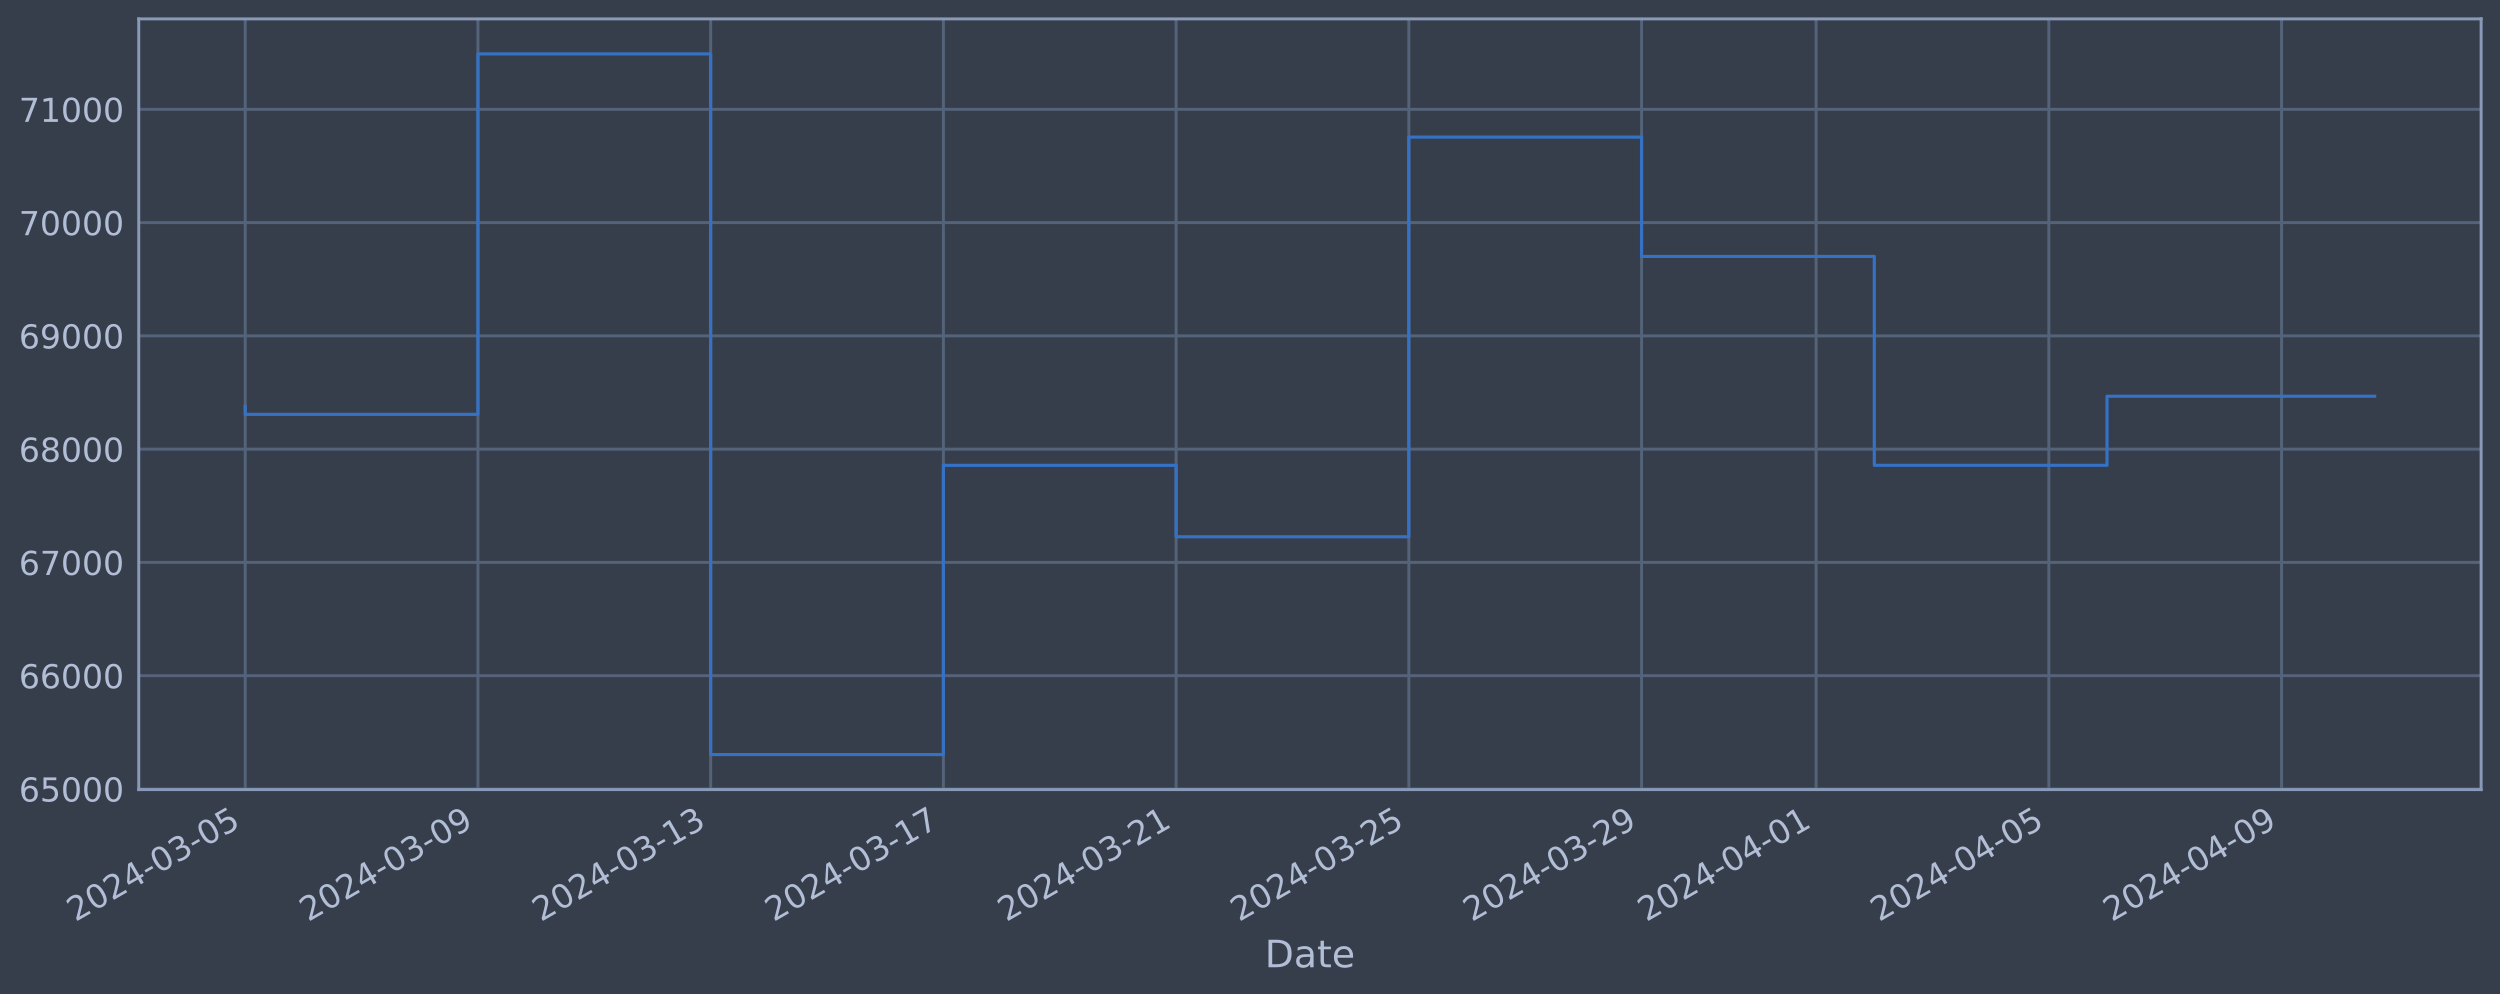
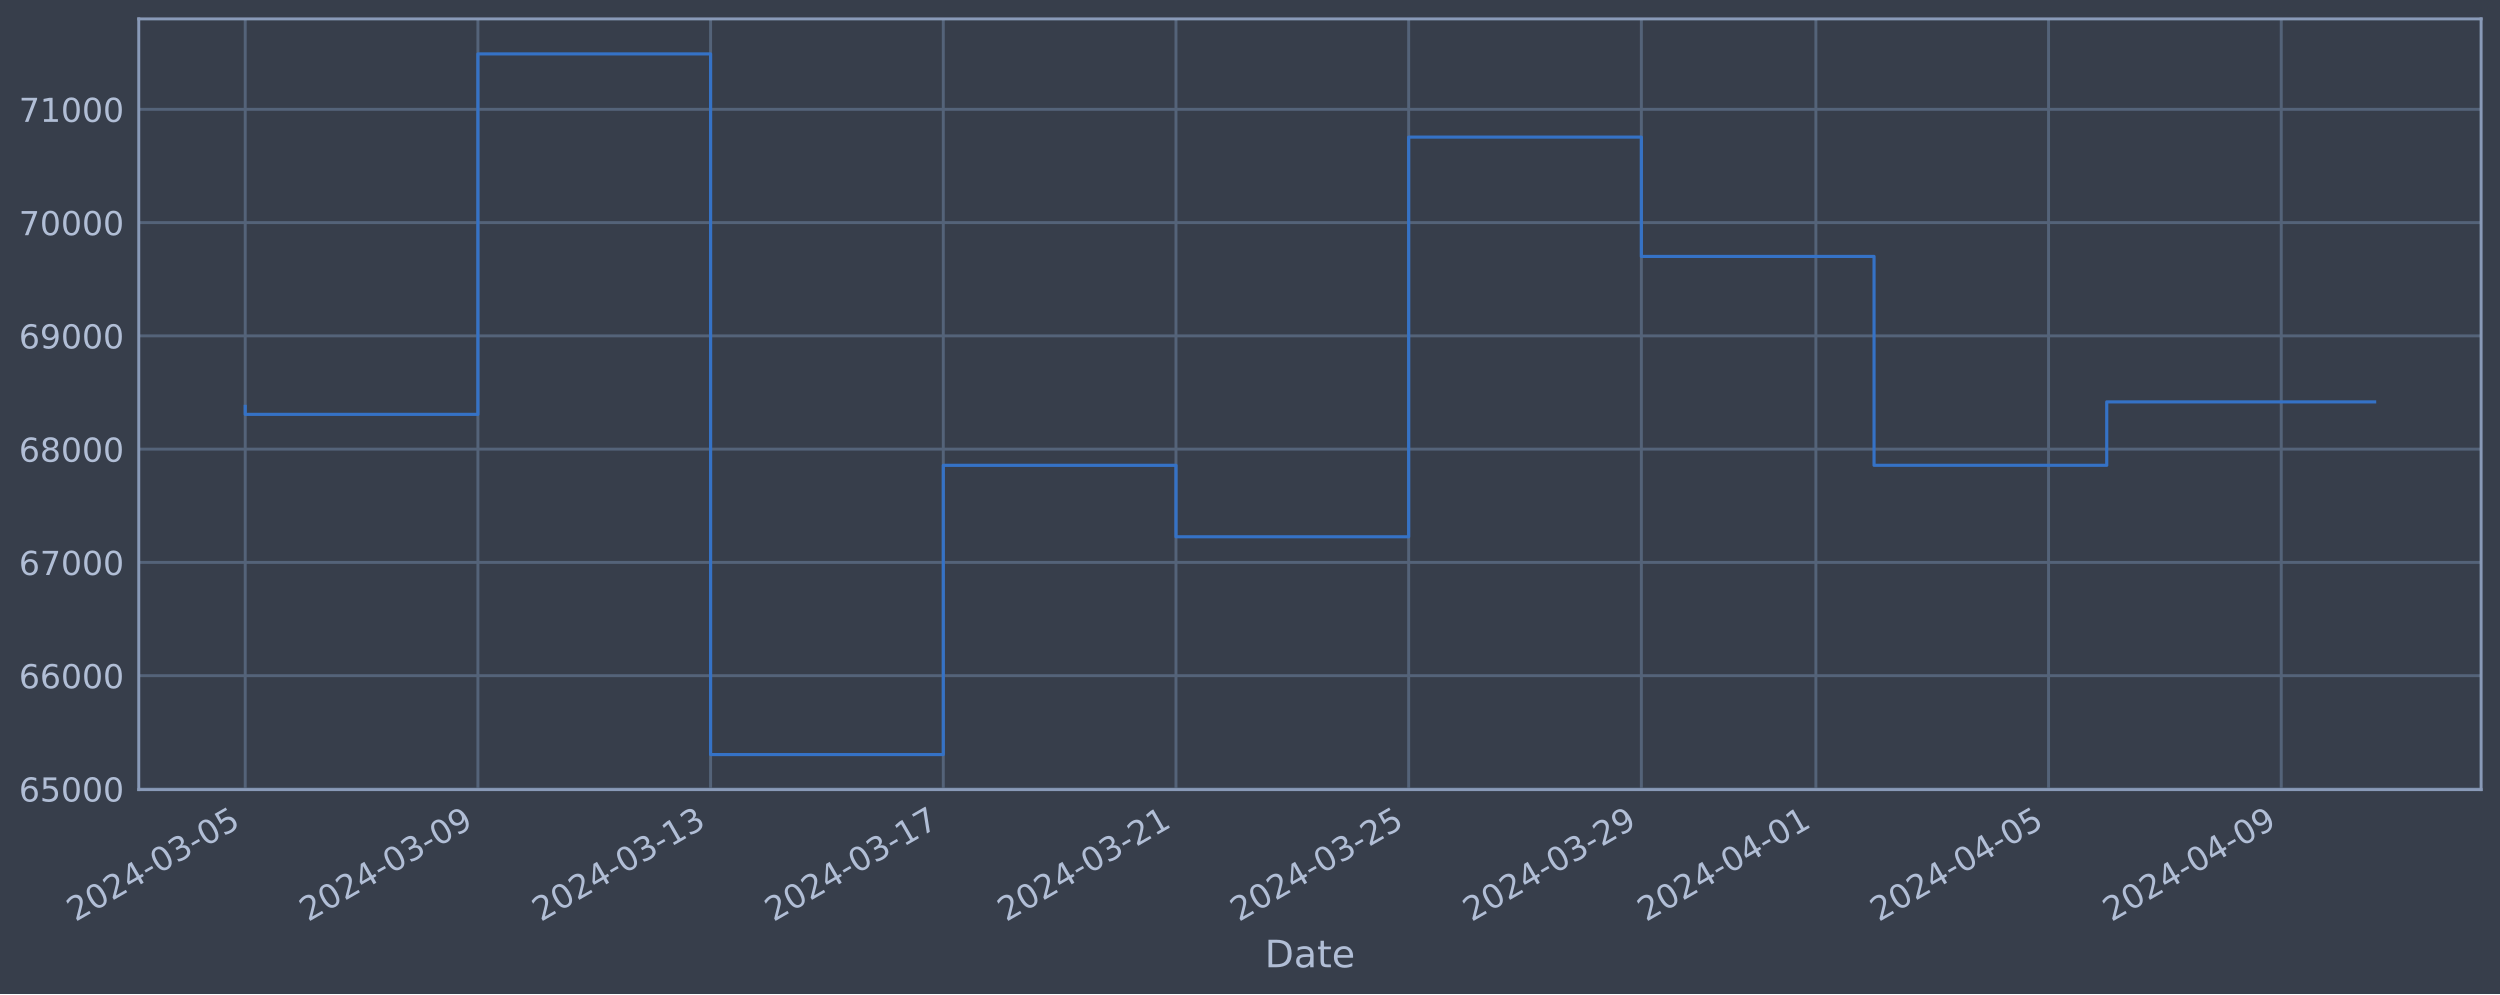
<svg xmlns="http://www.w3.org/2000/svg" xmlns:xlink="http://www.w3.org/1999/xlink" width="952.884pt" height="378.87pt" viewBox="0 0 952.884 378.87" version="1.1">
  <defs>
    <style type="text/css">*{stroke-linejoin: round; stroke-linecap: butt}</style>
  </defs>
  <g id="figure_1">
    <g id="patch_1">
      <path d="M 0 378.87  L 952.884 378.87  L 952.884 0  L 0 0  z " style="fill: #373e4b" />
    </g>
    <g id="axes_1">
      <g id="patch_2">
        <path d="M 52.884 300.96  L 945.684 300.96  L 945.684 7.2  L 52.884 7.2  z " style="fill: #373e4b" />
      </g>
      <g id="matplotlib.axis_1">
        <g id="xtick_1">
          <g id="line2d_1">
-             <path d="M 93.466 300.96  L 93.466 7.2  " clip-path="url(#p18d3fbfa6f)" style="fill: none; stroke: #546379; stroke-width: 1.12; stroke-linecap: square" />
+             <path d="M 93.466 300.96  L 93.466 7.2  " clip-path="url(#p9bd722ce1e)" style="fill: none; stroke: #546379; stroke-width: 1.12; stroke-linecap: square" />
          </g>
          <g id="line2d_2" />
          <g id="text_1">
            <g style="fill: #b1bed6" transform="translate(28.74006 351.4642) rotate(-30) scale(0.126 -0.126)">
              <defs>
                <path id="DejaVuSans-32" d="M 1228 531  L 3431 531  L 3431 0  L 469 0  L 469 531  Q 828 903 1448 1529  Q 2069 2156 2228 2338  Q 2531 2678 2651 2914  Q 2772 3150 2772 3378  Q 2772 3750 2511 3984  Q 2250 4219 1831 4219  Q 1534 4219 1204 4116  Q 875 4013 500 3803  L 500 4441  Q 881 4594 1212 4672  Q 1544 4750 1819 4750  Q 2544 4750 2975 4387  Q 3406 4025 3406 3419  Q 3406 3131 3298 2873  Q 3191 2616 2906 2266  Q 2828 2175 2409 1742  Q 1991 1309 1228 531  z " transform="scale(0.015625)" />
                <path id="DejaVuSans-30" d="M 2034 4250  Q 1547 4250 1301 3770  Q 1056 3291 1056 2328  Q 1056 1369 1301 889  Q 1547 409 2034 409  Q 2525 409 2770 889  Q 3016 1369 3016 2328  Q 3016 3291 2770 3770  Q 2525 4250 2034 4250  z M 2034 4750  Q 2819 4750 3233 4129  Q 3647 3509 3647 2328  Q 3647 1150 3233 529  Q 2819 -91 2034 -91  Q 1250 -91 836 529  Q 422 1150 422 2328  Q 422 3509 836 4129  Q 1250 4750 2034 4750  z " transform="scale(0.015625)" />
                <path id="DejaVuSans-34" d="M 2419 4116  L 825 1625  L 2419 1625  L 2419 4116  z M 2253 4666  L 3047 4666  L 3047 1625  L 3713 1625  L 3713 1100  L 3047 1100  L 3047 0  L 2419 0  L 2419 1100  L 313 1100  L 313 1709  L 2253 4666  z " transform="scale(0.015625)" />
                <path id="DejaVuSans-2d" d="M 313 2009  L 1997 2009  L 1997 1497  L 313 1497  L 313 2009  z " transform="scale(0.015625)" />
                <path id="DejaVuSans-33" d="M 2597 2516  Q 3050 2419 3304 2112  Q 3559 1806 3559 1356  Q 3559 666 3084 287  Q 2609 -91 1734 -91  Q 1441 -91 1130 -33  Q 819 25 488 141  L 488 750  Q 750 597 1062 519  Q 1375 441 1716 441  Q 2309 441 2620 675  Q 2931 909 2931 1356  Q 2931 1769 2642 2001  Q 2353 2234 1838 2234  L 1294 2234  L 1294 2753  L 1863 2753  Q 2328 2753 2575 2939  Q 2822 3125 2822 3475  Q 2822 3834 2567 4026  Q 2313 4219 1838 4219  Q 1578 4219 1281 4162  Q 984 4106 628 3988  L 628 4550  Q 988 4650 1302 4700  Q 1616 4750 1894 4750  Q 2613 4750 3031 4423  Q 3450 4097 3450 3541  Q 3450 3153 3228 2886  Q 3006 2619 2597 2516  z " transform="scale(0.015625)" />
                <path id="DejaVuSans-35" d="M 691 4666  L 3169 4666  L 3169 4134  L 1269 4134  L 1269 2991  Q 1406 3038 1543 3061  Q 1681 3084 1819 3084  Q 2600 3084 3056 2656  Q 3513 2228 3513 1497  Q 3513 744 3044 326  Q 2575 -91 1722 -91  Q 1428 -91 1123 -41  Q 819 9 494 109  L 494 744  Q 775 591 1075 516  Q 1375 441 1709 441  Q 2250 441 2565 725  Q 2881 1009 2881 1497  Q 2881 1984 2565 2268  Q 2250 2553 1709 2553  Q 1456 2553 1204 2497  Q 953 2441 691 2322  L 691 4666  z " transform="scale(0.015625)" />
              </defs>
              <use xlink:href="#DejaVuSans-32" />
              <use xlink:href="#DejaVuSans-30" x="63.623" />
              <use xlink:href="#DejaVuSans-32" x="127.246" />
              <use xlink:href="#DejaVuSans-34" x="190.869" />
              <use xlink:href="#DejaVuSans-2d" x="254.492" />
              <use xlink:href="#DejaVuSans-30" x="290.576" />
              <use xlink:href="#DejaVuSans-33" x="354.199" />
              <use xlink:href="#DejaVuSans-2d" x="417.822" />
              <use xlink:href="#DejaVuSans-30" x="453.906" />
              <use xlink:href="#DejaVuSans-35" x="517.529" />
            </g>
          </g>
        </g>
        <g id="xtick_2">
          <g id="line2d_3">
-             <path d="M 182.169 300.96  L 182.169 7.2  " clip-path="url(#p18d3fbfa6f)" style="fill: none; stroke: #546379; stroke-width: 1.12; stroke-linecap: square" />
+             <path d="M 182.156 300.96  L 182.156 7.2  " clip-path="url(#p9bd722ce1e)" style="fill: none; stroke: #546379; stroke-width: 1.12; stroke-linecap: square" />
          </g>
          <g id="line2d_4" />
          <g id="text_2">
-             <g style="fill: #b1bed6" transform="translate(117.444 351.4642) rotate(-30) scale(0.126 -0.126)">
+             <g style="fill: #b1bed6" transform="translate(117.4305 351.4642) rotate(-30) scale(0.126 -0.126)">
              <defs>
                <path id="DejaVuSans-39" d="M 703 97  L 703 672  Q 941 559 1184 500  Q 1428 441 1663 441  Q 2288 441 2617 861  Q 2947 1281 2994 2138  Q 2813 1869 2534 1725  Q 2256 1581 1919 1581  Q 1219 1581 811 2004  Q 403 2428 403 3163  Q 403 3881 828 4315  Q 1253 4750 1959 4750  Q 2769 4750 3195 4129  Q 3622 3509 3622 2328  Q 3622 1225 3098 567  Q 2575 -91 1691 -91  Q 1453 -91 1209 -44  Q 966 3 703 97  z M 1959 2075  Q 2384 2075 2632 2365  Q 2881 2656 2881 3163  Q 2881 3666 2632 3958  Q 2384 4250 1959 4250  Q 1534 4250 1286 3958  Q 1038 3666 1038 3163  Q 1038 2656 1286 2365  Q 1534 2075 1959 2075  z " transform="scale(0.015625)" />
              </defs>
              <use xlink:href="#DejaVuSans-32" />
              <use xlink:href="#DejaVuSans-30" x="63.623" />
              <use xlink:href="#DejaVuSans-32" x="127.246" />
              <use xlink:href="#DejaVuSans-34" x="190.869" />
              <use xlink:href="#DejaVuSans-2d" x="254.492" />
              <use xlink:href="#DejaVuSans-30" x="290.576" />
              <use xlink:href="#DejaVuSans-33" x="354.199" />
              <use xlink:href="#DejaVuSans-2d" x="417.822" />
              <use xlink:href="#DejaVuSans-30" x="453.906" />
              <use xlink:href="#DejaVuSans-39" x="517.529" />
            </g>
          </g>
        </g>
        <g id="xtick_3">
          <g id="line2d_5">
-             <path d="M 270.873 300.96  L 270.873 7.2  " clip-path="url(#p18d3fbfa6f)" style="fill: none; stroke: #546379; stroke-width: 1.12; stroke-linecap: square" />
+             <path d="M 270.846 300.96  L 270.846 7.2  " clip-path="url(#p9bd722ce1e)" style="fill: none; stroke: #546379; stroke-width: 1.12; stroke-linecap: square" />
          </g>
          <g id="line2d_6" />
          <g id="text_3">
-             <g style="fill: #b1bed6" transform="translate(206.1479 351.4642) rotate(-30) scale(0.126 -0.126)">
+             <g style="fill: #b1bed6" transform="translate(206.1209 351.4642) rotate(-30) scale(0.126 -0.126)">
              <defs>
                <path id="DejaVuSans-31" d="M 794 531  L 1825 531  L 1825 4091  L 703 3866  L 703 4441  L 1819 4666  L 2450 4666  L 2450 531  L 3481 531  L 3481 0  L 794 0  L 794 531  z " transform="scale(0.015625)" />
              </defs>
              <use xlink:href="#DejaVuSans-32" />
              <use xlink:href="#DejaVuSans-30" x="63.623" />
              <use xlink:href="#DejaVuSans-32" x="127.246" />
              <use xlink:href="#DejaVuSans-34" x="190.869" />
              <use xlink:href="#DejaVuSans-2d" x="254.492" />
              <use xlink:href="#DejaVuSans-30" x="290.576" />
              <use xlink:href="#DejaVuSans-33" x="354.199" />
              <use xlink:href="#DejaVuSans-2d" x="417.822" />
              <use xlink:href="#DejaVuSans-31" x="453.906" />
              <use xlink:href="#DejaVuSans-33" x="517.529" />
            </g>
          </g>
        </g>
        <g id="xtick_4">
          <g id="line2d_7">
-             <path d="M 359.577 300.96  L 359.577 7.2  " clip-path="url(#p18d3fbfa6f)" style="fill: none; stroke: #546379; stroke-width: 1.12; stroke-linecap: square" />
+             <path d="M 359.537 300.96  L 359.537 7.2  " clip-path="url(#p9bd722ce1e)" style="fill: none; stroke: #546379; stroke-width: 1.12; stroke-linecap: square" />
          </g>
          <g id="line2d_8" />
          <g id="text_4">
-             <g style="fill: #b1bed6" transform="translate(294.8518 351.4642) rotate(-30) scale(0.126 -0.126)">
+             <g style="fill: #b1bed6" transform="translate(294.8113 351.4642) rotate(-30) scale(0.126 -0.126)">
              <defs>
                <path id="DejaVuSans-37" d="M 525 4666  L 3525 4666  L 3525 4397  L 1831 0  L 1172 0  L 2766 4134  L 525 4134  L 525 4666  z " transform="scale(0.015625)" />
              </defs>
              <use xlink:href="#DejaVuSans-32" />
              <use xlink:href="#DejaVuSans-30" x="63.623" />
              <use xlink:href="#DejaVuSans-32" x="127.246" />
              <use xlink:href="#DejaVuSans-34" x="190.869" />
              <use xlink:href="#DejaVuSans-2d" x="254.492" />
              <use xlink:href="#DejaVuSans-30" x="290.576" />
              <use xlink:href="#DejaVuSans-33" x="354.199" />
              <use xlink:href="#DejaVuSans-2d" x="417.822" />
              <use xlink:href="#DejaVuSans-31" x="453.906" />
              <use xlink:href="#DejaVuSans-37" x="517.529" />
            </g>
          </g>
        </g>
        <g id="xtick_5">
          <g id="line2d_9">
-             <path d="M 448.281 300.96  L 448.281 7.2  " clip-path="url(#p18d3fbfa6f)" style="fill: none; stroke: #546379; stroke-width: 1.12; stroke-linecap: square" />
+             <path d="M 448.227 300.96  L 448.227 7.2  " clip-path="url(#p9bd722ce1e)" style="fill: none; stroke: #546379; stroke-width: 1.12; stroke-linecap: square" />
          </g>
          <g id="line2d_10" />
          <g id="text_5">
-             <g style="fill: #b1bed6" transform="translate(383.5557 351.4642) rotate(-30) scale(0.126 -0.126)">
+             <g style="fill: #b1bed6" transform="translate(383.5017 351.4642) rotate(-30) scale(0.126 -0.126)">
              <use xlink:href="#DejaVuSans-32" />
              <use xlink:href="#DejaVuSans-30" x="63.623" />
              <use xlink:href="#DejaVuSans-32" x="127.246" />
              <use xlink:href="#DejaVuSans-34" x="190.869" />
              <use xlink:href="#DejaVuSans-2d" x="254.492" />
              <use xlink:href="#DejaVuSans-30" x="290.576" />
              <use xlink:href="#DejaVuSans-33" x="354.199" />
              <use xlink:href="#DejaVuSans-2d" x="417.822" />
              <use xlink:href="#DejaVuSans-32" x="453.906" />
              <use xlink:href="#DejaVuSans-31" x="517.529" />
            </g>
          </g>
        </g>
        <g id="xtick_6">
          <g id="line2d_11">
-             <path d="M 536.985 300.96  L 536.985 7.2  " clip-path="url(#p18d3fbfa6f)" style="fill: none; stroke: #546379; stroke-width: 1.12; stroke-linecap: square" />
+             <path d="M 536.918 300.96  L 536.918 7.2  " clip-path="url(#p9bd722ce1e)" style="fill: none; stroke: #546379; stroke-width: 1.12; stroke-linecap: square" />
          </g>
          <g id="line2d_12" />
          <g id="text_6">
-             <g style="fill: #b1bed6" transform="translate(472.2596 351.4642) rotate(-30) scale(0.126 -0.126)">
+             <g style="fill: #b1bed6" transform="translate(472.1921 351.4642) rotate(-30) scale(0.126 -0.126)">
              <use xlink:href="#DejaVuSans-32" />
              <use xlink:href="#DejaVuSans-30" x="63.623" />
              <use xlink:href="#DejaVuSans-32" x="127.246" />
              <use xlink:href="#DejaVuSans-34" x="190.869" />
              <use xlink:href="#DejaVuSans-2d" x="254.492" />
              <use xlink:href="#DejaVuSans-30" x="290.576" />
              <use xlink:href="#DejaVuSans-33" x="354.199" />
              <use xlink:href="#DejaVuSans-2d" x="417.822" />
              <use xlink:href="#DejaVuSans-32" x="453.906" />
              <use xlink:href="#DejaVuSans-35" x="517.529" />
            </g>
          </g>
        </g>
        <g id="xtick_7">
          <g id="line2d_13">
-             <path d="M 625.689 300.96  L 625.689 7.2  " clip-path="url(#p18d3fbfa6f)" style="fill: none; stroke: #546379; stroke-width: 1.12; stroke-linecap: square" />
+             <path d="M 625.608 300.96  L 625.608 7.2  " clip-path="url(#p9bd722ce1e)" style="fill: none; stroke: #546379; stroke-width: 1.12; stroke-linecap: square" />
          </g>
          <g id="line2d_14" />
          <g id="text_7">
-             <g style="fill: #b1bed6" transform="translate(560.9635 351.4642) rotate(-30) scale(0.126 -0.126)">
+             <g style="fill: #b1bed6" transform="translate(560.8825 351.4642) rotate(-30) scale(0.126 -0.126)">
              <use xlink:href="#DejaVuSans-32" />
              <use xlink:href="#DejaVuSans-30" x="63.623" />
              <use xlink:href="#DejaVuSans-32" x="127.246" />
              <use xlink:href="#DejaVuSans-34" x="190.869" />
              <use xlink:href="#DejaVuSans-2d" x="254.492" />
              <use xlink:href="#DejaVuSans-30" x="290.576" />
              <use xlink:href="#DejaVuSans-33" x="354.199" />
              <use xlink:href="#DejaVuSans-2d" x="417.822" />
              <use xlink:href="#DejaVuSans-32" x="453.906" />
              <use xlink:href="#DejaVuSans-39" x="517.529" />
            </g>
          </g>
        </g>
        <g id="xtick_8">
          <g id="line2d_15">
-             <path d="M 692.217 300.96  L 692.217 7.2  " clip-path="url(#p18d3fbfa6f)" style="fill: none; stroke: #546379; stroke-width: 1.12; stroke-linecap: square" />
+             <path d="M 692.126 300.96  L 692.126 7.2  " clip-path="url(#p9bd722ce1e)" style="fill: none; stroke: #546379; stroke-width: 1.12; stroke-linecap: square" />
          </g>
          <g id="line2d_16" />
          <g id="text_8">
-             <g style="fill: #b1bed6" transform="translate(627.4914 351.4642) rotate(-30) scale(0.126 -0.126)">
+             <g style="fill: #b1bed6" transform="translate(627.4004 351.4642) rotate(-30) scale(0.126 -0.126)">
              <use xlink:href="#DejaVuSans-32" />
              <use xlink:href="#DejaVuSans-30" x="63.623" />
              <use xlink:href="#DejaVuSans-32" x="127.246" />
              <use xlink:href="#DejaVuSans-34" x="190.869" />
              <use xlink:href="#DejaVuSans-2d" x="254.492" />
              <use xlink:href="#DejaVuSans-30" x="290.576" />
              <use xlink:href="#DejaVuSans-34" x="354.199" />
              <use xlink:href="#DejaVuSans-2d" x="417.822" />
              <use xlink:href="#DejaVuSans-30" x="453.906" />
              <use xlink:href="#DejaVuSans-31" x="517.529" />
            </g>
          </g>
        </g>
        <g id="xtick_9">
          <g id="line2d_17">
-             <path d="M 780.921 300.96  L 780.921 7.2  " clip-path="url(#p18d3fbfa6f)" style="fill: none; stroke: #546379; stroke-width: 1.12; stroke-linecap: square" />
+             <path d="M 780.816 300.96  L 780.816 7.2  " clip-path="url(#p9bd722ce1e)" style="fill: none; stroke: #546379; stroke-width: 1.12; stroke-linecap: square" />
          </g>
          <g id="line2d_18" />
          <g id="text_9">
-             <g style="fill: #b1bed6" transform="translate(716.1953 351.4642) rotate(-30) scale(0.126 -0.126)">
+             <g style="fill: #b1bed6" transform="translate(716.0908 351.4642) rotate(-30) scale(0.126 -0.126)">
              <use xlink:href="#DejaVuSans-32" />
              <use xlink:href="#DejaVuSans-30" x="63.623" />
              <use xlink:href="#DejaVuSans-32" x="127.246" />
              <use xlink:href="#DejaVuSans-34" x="190.869" />
              <use xlink:href="#DejaVuSans-2d" x="254.492" />
              <use xlink:href="#DejaVuSans-30" x="290.576" />
              <use xlink:href="#DejaVuSans-34" x="354.199" />
              <use xlink:href="#DejaVuSans-2d" x="417.822" />
              <use xlink:href="#DejaVuSans-30" x="453.906" />
              <use xlink:href="#DejaVuSans-35" x="517.529" />
            </g>
          </g>
        </g>
        <g id="xtick_10">
          <g id="line2d_19">
-             <path d="M 869.625 300.96  L 869.625 7.2  " clip-path="url(#p18d3fbfa6f)" style="fill: none; stroke: #546379; stroke-width: 1.12; stroke-linecap: square" />
+             <path d="M 869.507 300.96  L 869.507 7.2  " clip-path="url(#p9bd722ce1e)" style="fill: none; stroke: #546379; stroke-width: 1.12; stroke-linecap: square" />
          </g>
          <g id="line2d_20" />
          <g id="text_10">
-             <g style="fill: #b1bed6" transform="translate(804.8992 351.4642) rotate(-30) scale(0.126 -0.126)">
+             <g style="fill: #b1bed6" transform="translate(804.7812 351.4642) rotate(-30) scale(0.126 -0.126)">
              <use xlink:href="#DejaVuSans-32" />
              <use xlink:href="#DejaVuSans-30" x="63.623" />
              <use xlink:href="#DejaVuSans-32" x="127.246" />
              <use xlink:href="#DejaVuSans-34" x="190.869" />
              <use xlink:href="#DejaVuSans-2d" x="254.492" />
              <use xlink:href="#DejaVuSans-30" x="290.576" />
              <use xlink:href="#DejaVuSans-34" x="354.199" />
              <use xlink:href="#DejaVuSans-2d" x="417.822" />
              <use xlink:href="#DejaVuSans-30" x="453.906" />
              <use xlink:href="#DejaVuSans-39" x="517.529" />
            </g>
          </g>
        </g>
        <g id="text_11">
          <g style="fill: #b1bed6" transform="translate(482.0746 368.6753) scale(0.144 -0.144)">
            <defs>
              <path id="DejaVuSans-44" d="M 1259 4147  L 1259 519  L 2022 519  Q 2988 519 3436 956  Q 3884 1394 3884 2338  Q 3884 3275 3436 3711  Q 2988 4147 2022 4147  L 1259 4147  z M 628 4666  L 1925 4666  Q 3281 4666 3915 4102  Q 4550 3538 4550 2338  Q 4550 1131 3912 565  Q 3275 0 1925 0  L 628 0  L 628 4666  z " transform="scale(0.015625)" />
              <path id="DejaVuSans-61" d="M 2194 1759  Q 1497 1759 1228 1600  Q 959 1441 959 1056  Q 959 750 1161 570  Q 1363 391 1709 391  Q 2188 391 2477 730  Q 2766 1069 2766 1631  L 2766 1759  L 2194 1759  z M 3341 1997  L 3341 0  L 2766 0  L 2766 531  Q 2569 213 2275 61  Q 1981 -91 1556 -91  Q 1019 -91 701 211  Q 384 513 384 1019  Q 384 1609 779 1909  Q 1175 2209 1959 2209  L 2766 2209  L 2766 2266  Q 2766 2663 2505 2880  Q 2244 3097 1772 3097  Q 1472 3097 1187 3025  Q 903 2953 641 2809  L 641 3341  Q 956 3463 1253 3523  Q 1550 3584 1831 3584  Q 2591 3584 2966 3190  Q 3341 2797 3341 1997  z " transform="scale(0.015625)" />
              <path id="DejaVuSans-74" d="M 1172 4494  L 1172 3500  L 2356 3500  L 2356 3053  L 1172 3053  L 1172 1153  Q 1172 725 1289 603  Q 1406 481 1766 481  L 2356 481  L 2356 0  L 1766 0  Q 1100 0 847 248  Q 594 497 594 1153  L 594 3053  L 172 3053  L 172 3500  L 594 3500  L 594 4494  L 1172 4494  z " transform="scale(0.015625)" />
              <path id="DejaVuSans-65" d="M 3597 1894  L 3597 1613  L 953 1613  Q 991 1019 1311 708  Q 1631 397 2203 397  Q 2534 397 2845 478  Q 3156 559 3463 722  L 3463 178  Q 3153 47 2828 -22  Q 2503 -91 2169 -91  Q 1331 -91 842 396  Q 353 884 353 1716  Q 353 2575 817 3079  Q 1281 3584 2069 3584  Q 2775 3584 3186 3129  Q 3597 2675 3597 1894  z M 3022 2063  Q 3016 2534 2758 2815  Q 2500 3097 2075 3097  Q 1594 3097 1305 2825  Q 1016 2553 972 2059  L 3022 2063  z " transform="scale(0.015625)" />
            </defs>
            <use xlink:href="#DejaVuSans-44" />
            <use xlink:href="#DejaVuSans-61" x="77.002" />
            <use xlink:href="#DejaVuSans-74" x="138.281" />
            <use xlink:href="#DejaVuSans-65" x="177.49" />
          </g>
        </g>
      </g>
      <g id="matplotlib.axis_2">
        <g id="ytick_1">
          <g id="line2d_21">
-             <path d="M 52.884 300.718  L 945.684 300.718  " clip-path="url(#p18d3fbfa6f)" style="fill: none; stroke: #546379; stroke-width: 1.12; stroke-linecap: square" />
+             <path d="M 52.884 300.718  L 945.684 300.718  " clip-path="url(#p9bd722ce1e)" style="fill: none; stroke: #546379; stroke-width: 1.12; stroke-linecap: square" />
          </g>
          <g id="line2d_22" />
          <g id="text_12">
            <g style="fill: #b1bed6" transform="translate(7.2 305.5049) scale(0.126 -0.126)">
              <defs>
                <path id="DejaVuSans-36" d="M 2113 2584  Q 1688 2584 1439 2293  Q 1191 2003 1191 1497  Q 1191 994 1439 701  Q 1688 409 2113 409  Q 2538 409 2786 701  Q 3034 994 3034 1497  Q 3034 2003 2786 2293  Q 2538 2584 2113 2584  z M 3366 4563  L 3366 3988  Q 3128 4100 2886 4159  Q 2644 4219 2406 4219  Q 1781 4219 1451 3797  Q 1122 3375 1075 2522  Q 1259 2794 1537 2939  Q 1816 3084 2150 3084  Q 2853 3084 3261 2657  Q 3669 2231 3669 1497  Q 3669 778 3244 343  Q 2819 -91 2113 -91  Q 1303 -91 875 529  Q 447 1150 447 2328  Q 447 3434 972 4092  Q 1497 4750 2381 4750  Q 2619 4750 2861 4703  Q 3103 4656 3366 4563  z " transform="scale(0.015625)" />
              </defs>
              <use xlink:href="#DejaVuSans-36" />
              <use xlink:href="#DejaVuSans-35" x="63.623" />
              <use xlink:href="#DejaVuSans-30" x="127.246" />
              <use xlink:href="#DejaVuSans-30" x="190.869" />
              <use xlink:href="#DejaVuSans-30" x="254.492" />
            </g>
          </g>
        </g>
        <g id="ytick_2">
          <g id="line2d_23">
-             <path d="M 52.884 257.544  L 945.684 257.544  " clip-path="url(#p18d3fbfa6f)" style="fill: none; stroke: #546379; stroke-width: 1.12; stroke-linecap: square" />
+             <path d="M 52.884 257.544  L 945.684 257.544  " clip-path="url(#p9bd722ce1e)" style="fill: none; stroke: #546379; stroke-width: 1.12; stroke-linecap: square" />
          </g>
          <g id="line2d_24" />
          <g id="text_13">
            <g style="fill: #b1bed6" transform="translate(7.2 262.331) scale(0.126 -0.126)">
              <use xlink:href="#DejaVuSans-36" />
              <use xlink:href="#DejaVuSans-36" x="63.623" />
              <use xlink:href="#DejaVuSans-30" x="127.246" />
              <use xlink:href="#DejaVuSans-30" x="190.869" />
              <use xlink:href="#DejaVuSans-30" x="254.492" />
            </g>
          </g>
        </g>
        <g id="ytick_3">
          <g id="line2d_25">
-             <path d="M 52.884 214.37  L 945.684 214.37  " clip-path="url(#p18d3fbfa6f)" style="fill: none; stroke: #546379; stroke-width: 1.12; stroke-linecap: square" />
+             <path d="M 52.884 214.37  L 945.684 214.37  " clip-path="url(#p9bd722ce1e)" style="fill: none; stroke: #546379; stroke-width: 1.12; stroke-linecap: square" />
          </g>
          <g id="line2d_26" />
          <g id="text_14">
            <g style="fill: #b1bed6" transform="translate(7.2 219.157) scale(0.126 -0.126)">
              <use xlink:href="#DejaVuSans-36" />
              <use xlink:href="#DejaVuSans-37" x="63.623" />
              <use xlink:href="#DejaVuSans-30" x="127.246" />
              <use xlink:href="#DejaVuSans-30" x="190.869" />
              <use xlink:href="#DejaVuSans-30" x="254.492" />
            </g>
          </g>
        </g>
        <g id="ytick_4">
          <g id="line2d_27">
-             <path d="M 52.884 171.196  L 945.684 171.196  " clip-path="url(#p18d3fbfa6f)" style="fill: none; stroke: #546379; stroke-width: 1.12; stroke-linecap: square" />
+             <path d="M 52.884 171.196  L 945.684 171.196  " clip-path="url(#p9bd722ce1e)" style="fill: none; stroke: #546379; stroke-width: 1.12; stroke-linecap: square" />
          </g>
          <g id="line2d_28" />
          <g id="text_15">
            <g style="fill: #b1bed6" transform="translate(7.2 175.9831) scale(0.126 -0.126)">
              <defs>
                <path id="DejaVuSans-38" d="M 2034 2216  Q 1584 2216 1326 1975  Q 1069 1734 1069 1313  Q 1069 891 1326 650  Q 1584 409 2034 409  Q 2484 409 2743 651  Q 3003 894 3003 1313  Q 3003 1734 2745 1975  Q 2488 2216 2034 2216  z M 1403 2484  Q 997 2584 770 2862  Q 544 3141 544 3541  Q 544 4100 942 4425  Q 1341 4750 2034 4750  Q 2731 4750 3128 4425  Q 3525 4100 3525 3541  Q 3525 3141 3298 2862  Q 3072 2584 2669 2484  Q 3125 2378 3379 2068  Q 3634 1759 3634 1313  Q 3634 634 3220 271  Q 2806 -91 2034 -91  Q 1263 -91 848 271  Q 434 634 434 1313  Q 434 1759 690 2068  Q 947 2378 1403 2484  z M 1172 3481  Q 1172 3119 1398 2916  Q 1625 2713 2034 2713  Q 2441 2713 2670 2916  Q 2900 3119 2900 3481  Q 2900 3844 2670 4047  Q 2441 4250 2034 4250  Q 1625 4250 1398 4047  Q 1172 3844 1172 3481  z " transform="scale(0.015625)" />
              </defs>
              <use xlink:href="#DejaVuSans-36" />
              <use xlink:href="#DejaVuSans-38" x="63.623" />
              <use xlink:href="#DejaVuSans-30" x="127.246" />
              <use xlink:href="#DejaVuSans-30" x="190.869" />
              <use xlink:href="#DejaVuSans-30" x="254.492" />
            </g>
          </g>
        </g>
        <g id="ytick_5">
          <g id="line2d_29">
-             <path d="M 52.884 128.022  L 945.684 128.022  " clip-path="url(#p18d3fbfa6f)" style="fill: none; stroke: #546379; stroke-width: 1.12; stroke-linecap: square" />
+             <path d="M 52.884 128.022  L 945.684 128.022  " clip-path="url(#p9bd722ce1e)" style="fill: none; stroke: #546379; stroke-width: 1.12; stroke-linecap: square" />
          </g>
          <g id="line2d_30" />
          <g id="text_16">
            <g style="fill: #b1bed6" transform="translate(7.2 132.8092) scale(0.126 -0.126)">
              <use xlink:href="#DejaVuSans-36" />
              <use xlink:href="#DejaVuSans-39" x="63.623" />
              <use xlink:href="#DejaVuSans-30" x="127.246" />
              <use xlink:href="#DejaVuSans-30" x="190.869" />
              <use xlink:href="#DejaVuSans-30" x="254.492" />
            </g>
          </g>
        </g>
        <g id="ytick_6">
          <g id="line2d_31">
-             <path d="M 52.884 84.848  L 945.684 84.848  " clip-path="url(#p18d3fbfa6f)" style="fill: none; stroke: #546379; stroke-width: 1.12; stroke-linecap: square" />
+             <path d="M 52.884 84.848  L 945.684 84.848  " clip-path="url(#p9bd722ce1e)" style="fill: none; stroke: #546379; stroke-width: 1.12; stroke-linecap: square" />
          </g>
          <g id="line2d_32" />
          <g id="text_17">
            <g style="fill: #b1bed6" transform="translate(7.2 89.63523) scale(0.126 -0.126)">
              <use xlink:href="#DejaVuSans-37" />
              <use xlink:href="#DejaVuSans-30" x="63.623" />
              <use xlink:href="#DejaVuSans-30" x="127.246" />
              <use xlink:href="#DejaVuSans-30" x="190.869" />
              <use xlink:href="#DejaVuSans-30" x="254.492" />
            </g>
          </g>
        </g>
        <g id="ytick_7">
          <g id="line2d_33">
-             <path d="M 52.884 41.674  L 945.684 41.674  " clip-path="url(#p18d3fbfa6f)" style="fill: none; stroke: #546379; stroke-width: 1.12; stroke-linecap: square" />
+             <path d="M 52.884 41.674  L 945.684 41.674  " clip-path="url(#p9bd722ce1e)" style="fill: none; stroke: #546379; stroke-width: 1.12; stroke-linecap: square" />
          </g>
          <g id="line2d_34" />
          <g id="text_18">
            <g style="fill: #b1bed6" transform="translate(7.2 46.4613) scale(0.126 -0.126)">
              <use xlink:href="#DejaVuSans-37" />
              <use xlink:href="#DejaVuSans-31" x="63.623" />
              <use xlink:href="#DejaVuSans-30" x="127.246" />
              <use xlink:href="#DejaVuSans-30" x="190.869" />
              <use xlink:href="#DejaVuSans-30" x="254.492" />
            </g>
          </g>
        </g>
      </g>
      <g id="line2d_35">
-         <path d="M 93.466 154.891  L 93.466 157.946  L 182.169 157.946  L 182.169 20.553  L 270.873 20.553  L 270.873 287.607  L 359.577 287.607  L 359.577 177.362  L 448.281 177.362  L 448.281 204.598  L 536.985 204.598  L 536.985 52.265  L 625.689 52.265  L 625.689 97.744  L 714.393 97.744  L 714.393 177.352  L 803.097 177.352  L 803.097 151.024  L 905.102 151.024  " clip-path="url(#p18d3fbfa6f)" style="fill: none; stroke: #3572c6; stroke-width: 1.2; stroke-linecap: square" />
+         <path d="M 93.466 154.891  L 93.466 157.946  L 182.156 157.946  L 182.156 20.553  L 270.846 20.553  L 270.846 287.607  L 359.537 287.607  L 359.537 177.362  L 448.227 177.362  L 448.227 204.598  L 536.918 204.598  L 536.918 52.265  L 625.608 52.265  L 625.608 97.744  L 714.298 97.744  L 714.298 177.352  L 802.989 177.352  L 802.989 153.177  L 905.102 153.177  " clip-path="url(#p9bd722ce1e)" style="fill: none; stroke: #3572c6; stroke-width: 1.2; stroke-linecap: square" />
      </g>
      <g id="patch_3">
        <path d="M 52.884 300.96  L 52.884 7.2  " style="fill: none; stroke: #899ab8; stroke-width: 1.12; stroke-linejoin: miter; stroke-linecap: square" />
      </g>
      <g id="patch_4">
        <path d="M 945.684 300.96  L 945.684 7.2  " style="fill: none; stroke: #899ab8; stroke-width: 1.12; stroke-linejoin: miter; stroke-linecap: square" />
      </g>
      <g id="patch_5">
        <path d="M 52.884 300.96  L 945.684 300.96  " style="fill: none; stroke: #899ab8; stroke-width: 1.12; stroke-linejoin: miter; stroke-linecap: square" />
      </g>
      <g id="patch_6">
        <path d="M 52.884 7.2  L 945.684 7.2  " style="fill: none; stroke: #899ab8; stroke-width: 1.12; stroke-linejoin: miter; stroke-linecap: square" />
      </g>
    </g>
  </g>
  <defs>
-     <clipPath id="p18d3fbfa6f">
+     <clipPath id="p9bd722ce1e">
      <rect x="52.884" y="7.2" width="892.8" height="293.76" />
    </clipPath>
  </defs>
</svg>
